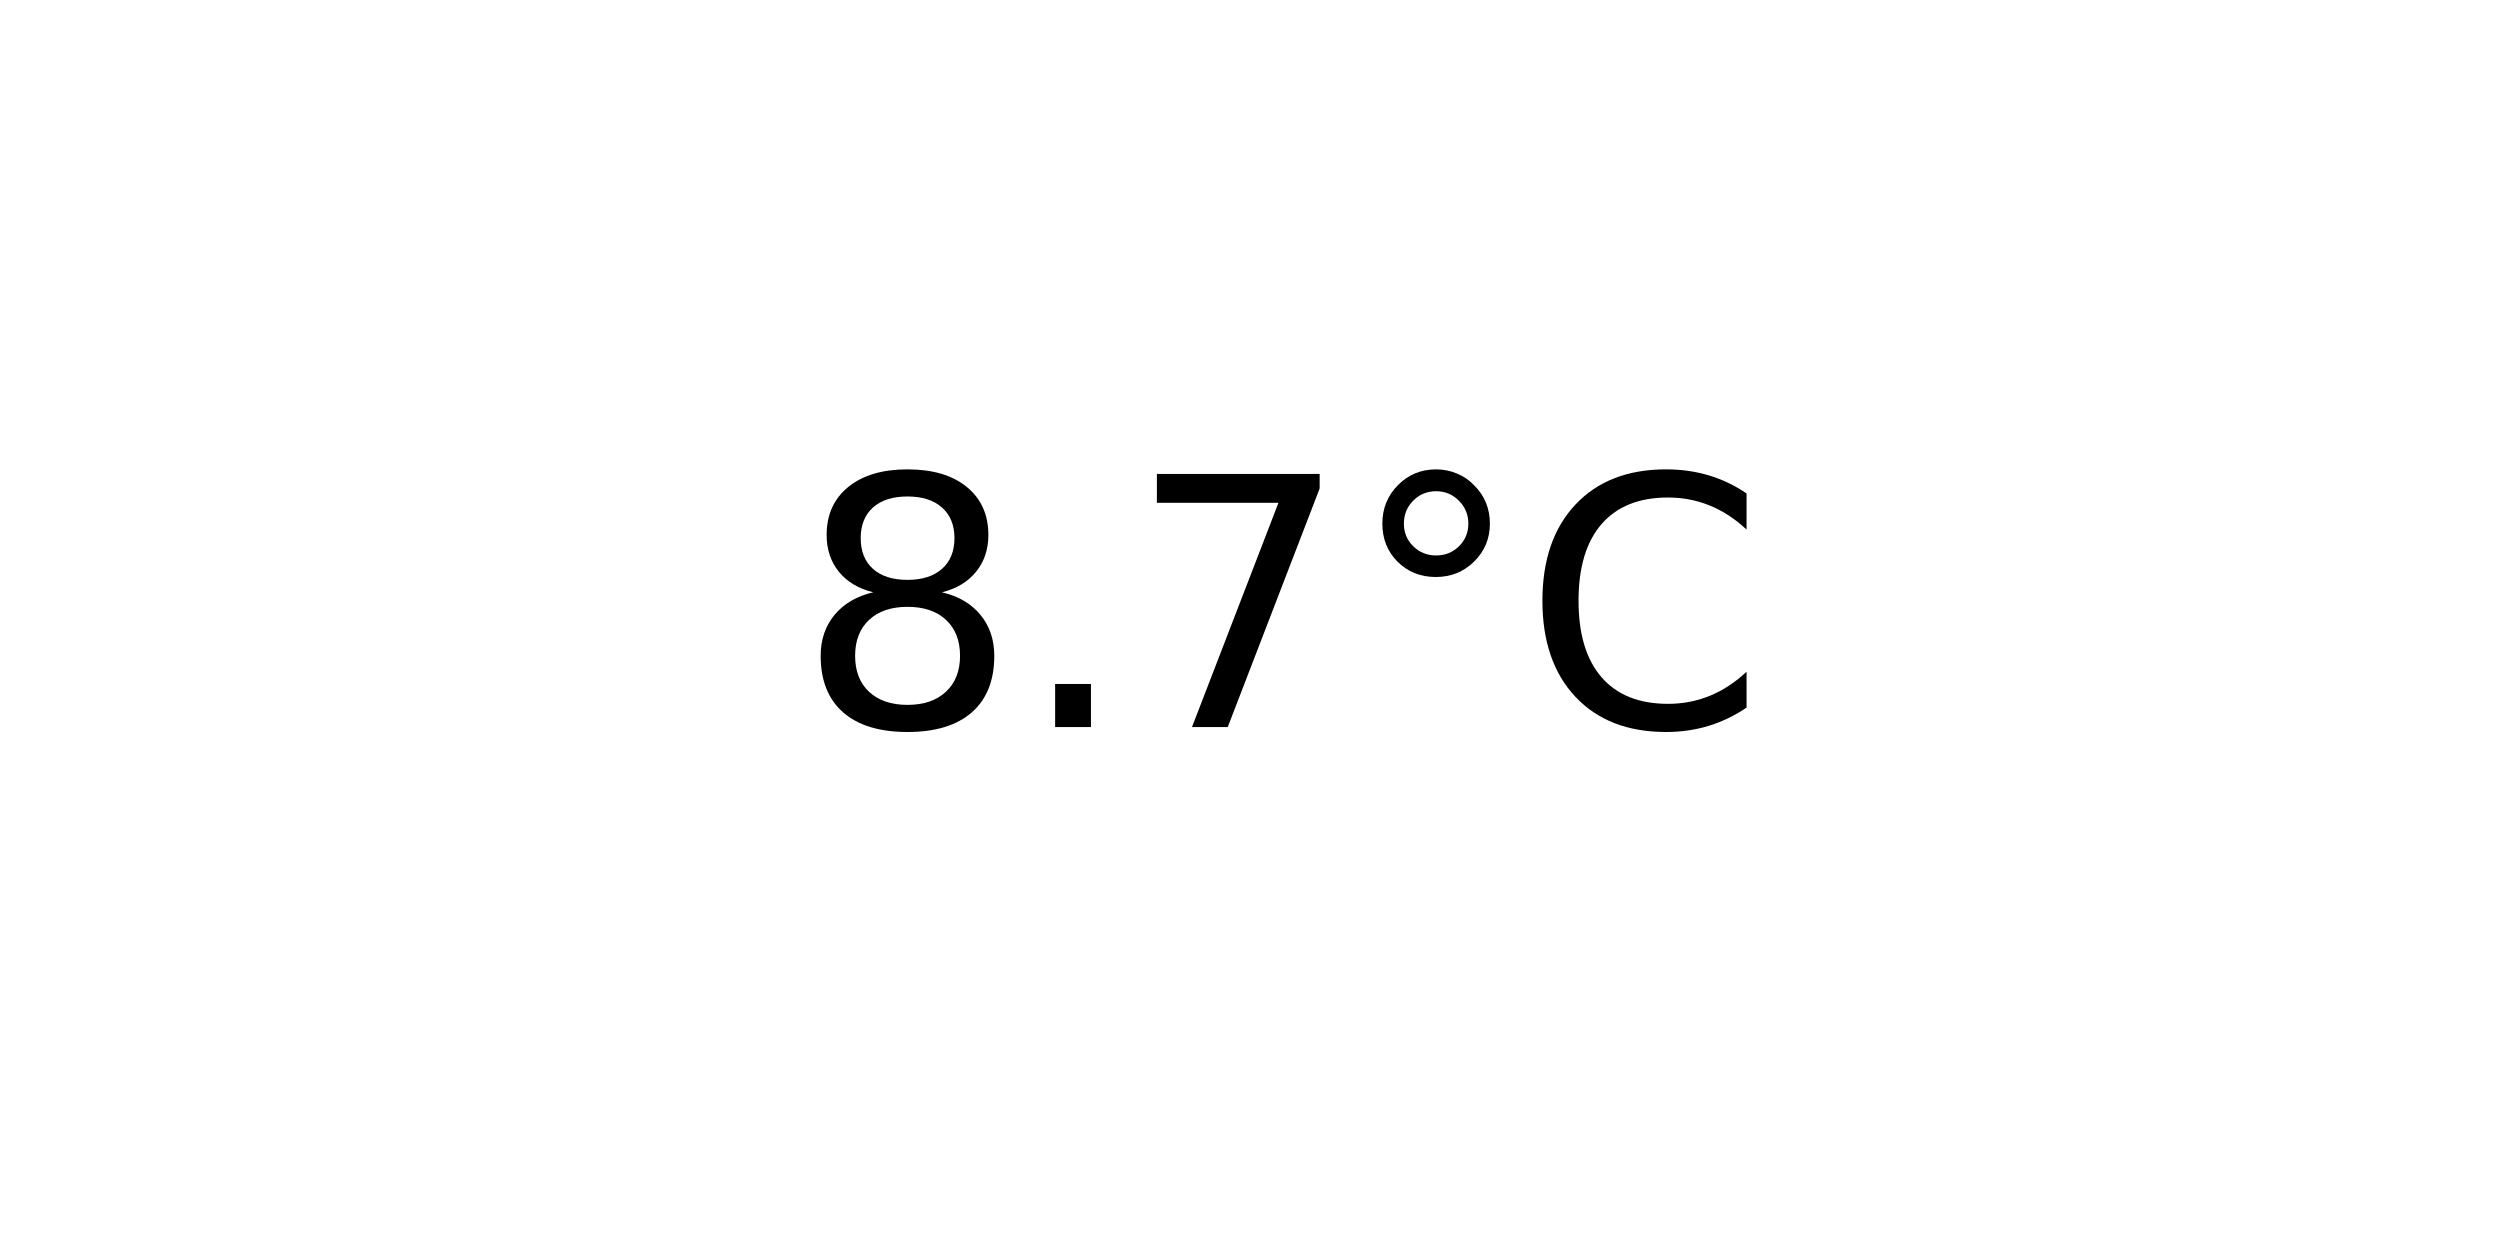
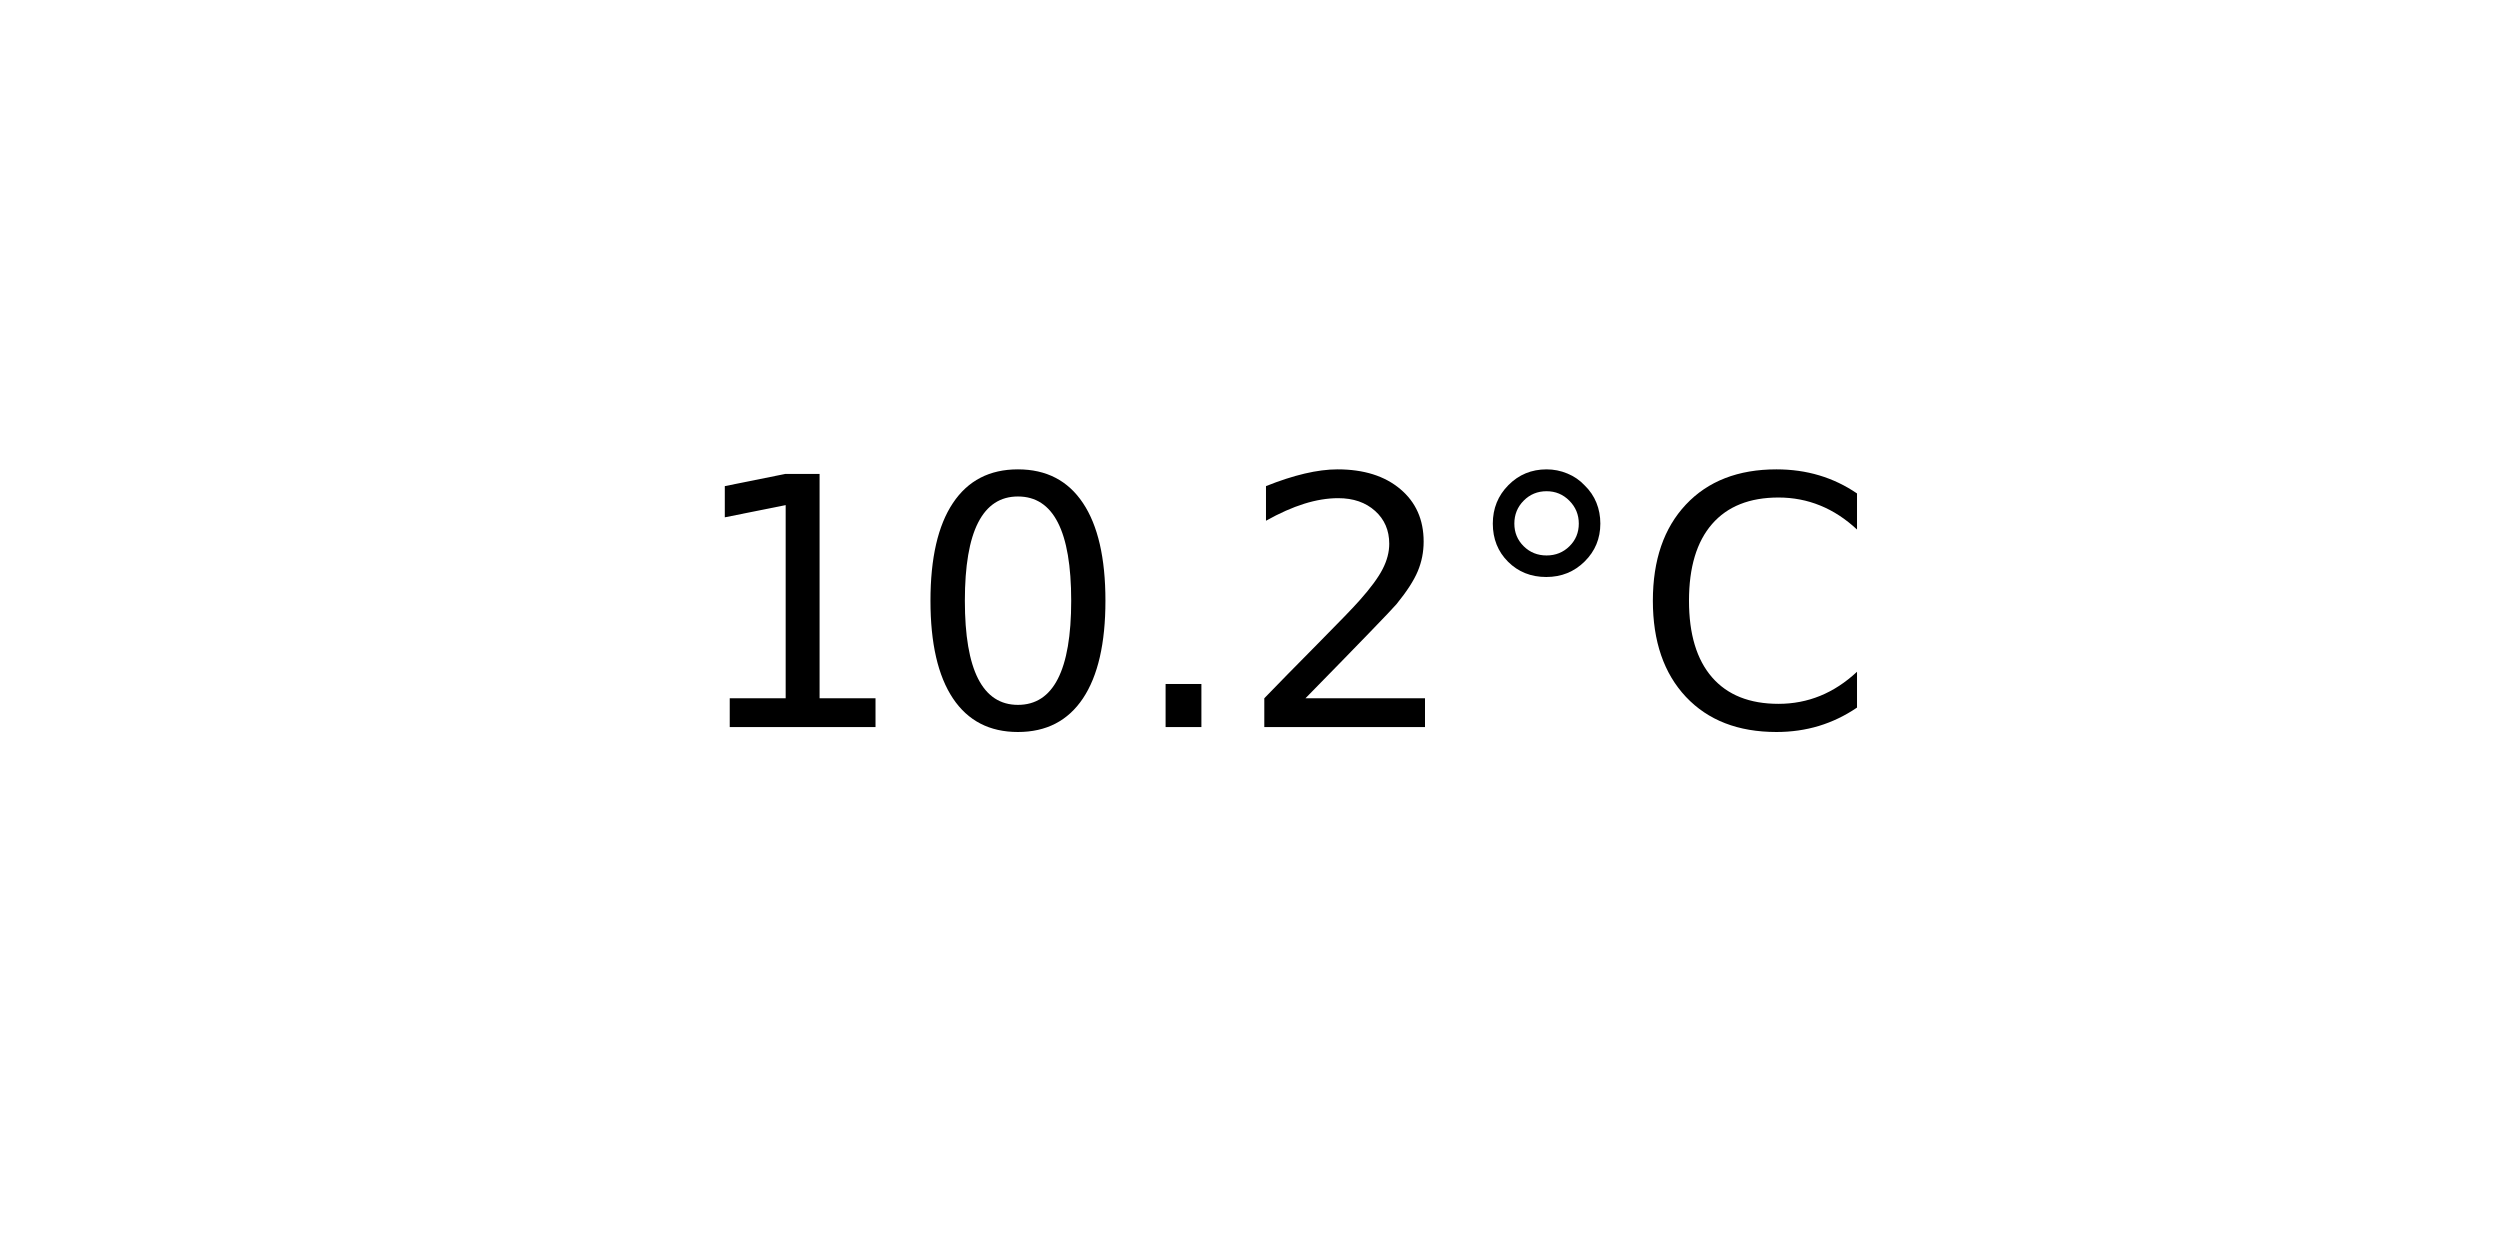
<svg xmlns="http://www.w3.org/2000/svg" xmlns:xlink="http://www.w3.org/1999/xlink" width="72pt" height="36pt" viewBox="0 0 72 36" version="1.1">
  <defs>
    <style type="text/css">*{stroke-linejoin: round; stroke-linecap: butt}</style>
  </defs>
  <g id="figure_1">
    <g id="axes_1">
      <g id="text_1">
-         <g transform="translate(22.95703 20.93937) scale(0.1 -0.1)">
+         <g transform="translate(19.77578 20.93937) scale(0.1 -0.1)">
          <defs>
-             <path id="DejaVuSans-38" d="M 2034 2216  Q 1584 2216 1326 1975  Q 1069 1734 1069 1313  Q 1069 891 1326 650  Q 1584 409 2034 409  Q 2484 409 2743 651  Q 3003 894 3003 1313  Q 3003 1734 2745 1975  Q 2488 2216 2034 2216  z M 1403 2484  Q 997 2584 770 2862  Q 544 3141 544 3541  Q 544 4100 942 4425  Q 1341 4750 2034 4750  Q 2731 4750 3128 4425  Q 3525 4100 3525 3541  Q 3525 3141 3298 2862  Q 3072 2584 2669 2484  Q 3125 2378 3379 2068  Q 3634 1759 3634 1313  Q 3634 634 3220 271  Q 2806 -91 2034 -91  Q 1263 -91 848 271  Q 434 634 434 1313  Q 434 1759 690 2068  Q 947 2378 1403 2484  z M 1172 3481  Q 1172 3119 1398 2916  Q 1625 2713 2034 2713  Q 2441 2713 2670 2916  Q 2900 3119 2900 3481  Q 2900 3844 2670 4047  Q 2441 4250 2034 4250  Q 1625 4250 1398 4047  Q 1172 3844 1172 3481  z " transform="scale(0.015625)" />
+             <path id="DejaVuSans-31" d="M 794 531  L 1825 531  L 1825 4091  L 703 3866  L 703 4441  L 1819 4666  L 2450 4666  L 2450 531  L 3481 531  L 3481 0  L 794 0  L 794 531  z " transform="scale(0.015625)" />
+             <path id="DejaVuSans-30" d="M 2034 4250  Q 1547 4250 1301 3770  Q 1056 3291 1056 2328  Q 1056 1369 1301 889  Q 1547 409 2034 409  Q 2525 409 2770 889  Q 3016 1369 3016 2328  Q 3016 3291 2770 3770  Q 2525 4250 2034 4250  z M 2034 4750  Q 2819 4750 3233 4129  Q 3647 3509 3647 2328  Q 3647 1150 3233 529  Q 2819 -91 2034 -91  Q 1250 -91 836 529  Q 422 1150 422 2328  Q 422 3509 836 4129  Q 1250 4750 2034 4750  z " transform="scale(0.015625)" />
            <path id="DejaVuSans-2e" d="M 684 794  L 1344 794  L 1344 0  L 684 0  L 684 794  z " transform="scale(0.015625)" />
-             <path id="DejaVuSans-37" d="M 525 4666  L 3525 4666  L 3525 4397  L 1831 0  L 1172 0  L 2766 4134  L 525 4134  L 525 4666  z " transform="scale(0.015625)" />
+             <path id="DejaVuSans-32" d="M 1228 531  L 3431 531  L 3431 0  L 469 0  L 469 531  Q 828 903 1448 1529  Q 2069 2156 2228 2338  Q 2531 2678 2651 2914  Q 2772 3150 2772 3378  Q 2772 3750 2511 3984  Q 2250 4219 1831 4219  Q 1534 4219 1204 4116  Q 875 4013 500 3803  L 500 4441  Q 881 4594 1212 4672  Q 1544 4750 1819 4750  Q 2544 4750 2975 4387  Q 3406 4025 3406 3419  Q 3406 3131 3298 2873  Q 3191 2616 2906 2266  Q 2828 2175 2409 1742  Q 1991 1309 1228 531  z " transform="scale(0.015625)" />
            <path id="DejaVuSans-b0" d="M 1600 4347  Q 1350 4347 1178 4173  Q 1006 4000 1006 3750  Q 1006 3503 1178 3333  Q 1350 3163 1600 3163  Q 1850 3163 2022 3333  Q 2194 3503 2194 3750  Q 2194 3997 2020 4172  Q 1847 4347 1600 4347  z M 1600 4750  Q 1800 4750 1984 4673  Q 2169 4597 2303 4453  Q 2447 4313 2519 4134  Q 2591 3956 2591 3750  Q 2591 3338 2302 3052  Q 2013 2766 1594 2766  Q 1172 2766 890 3047  Q 609 3328 609 3750  Q 609 4169 896 4459  Q 1184 4750 1600 4750  z " transform="scale(0.015625)" />
            <path id="DejaVuSans-43" d="M 4122 4306  L 4122 3641  Q 3803 3938 3442 4084  Q 3081 4231 2675 4231  Q 1875 4231 1450 3742  Q 1025 3253 1025 2328  Q 1025 1406 1450 917  Q 1875 428 2675 428  Q 3081 428 3442 575  Q 3803 722 4122 1019  L 4122 359  Q 3791 134 3420 21  Q 3050 -91 2638 -91  Q 1578 -91 968 557  Q 359 1206 359 2328  Q 359 3453 968 4101  Q 1578 4750 2638 4750  Q 3056 4750 3426 4639  Q 3797 4528 4122 4306  z " transform="scale(0.015625)" />
          </defs>
-           <use xlink:href="#DejaVuSans-38" />
-           <use xlink:href="#DejaVuSans-2e" x="63.623" />
-           <use xlink:href="#DejaVuSans-37" x="95.41" />
-           <use xlink:href="#DejaVuSans-b0" x="159.033" />
-           <use xlink:href="#DejaVuSans-43" x="209.033" />
+           <use xlink:href="#DejaVuSans-31" />
+           <use xlink:href="#DejaVuSans-30" x="63.623" />
+           <use xlink:href="#DejaVuSans-2e" x="127.246" />
+           <use xlink:href="#DejaVuSans-32" x="159.033" />
+           <use xlink:href="#DejaVuSans-b0" x="222.656" />
+           <use xlink:href="#DejaVuSans-43" x="272.656" />
        </g>
      </g>
    </g>
  </g>
</svg>
